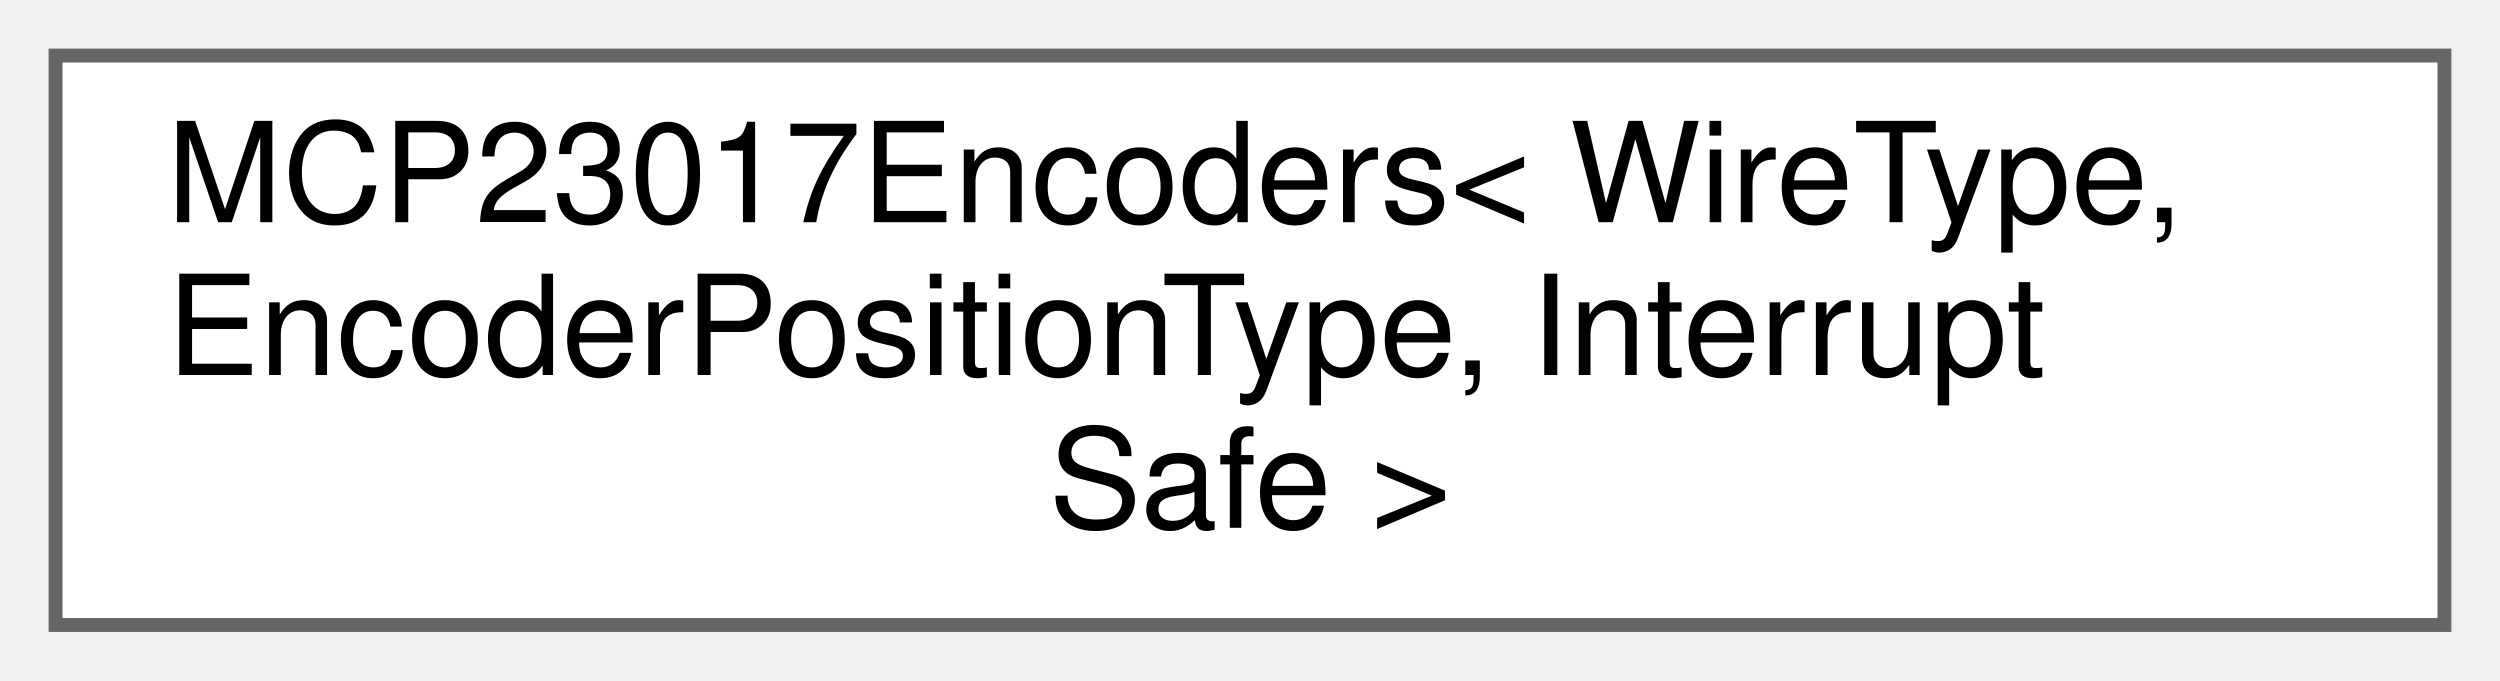
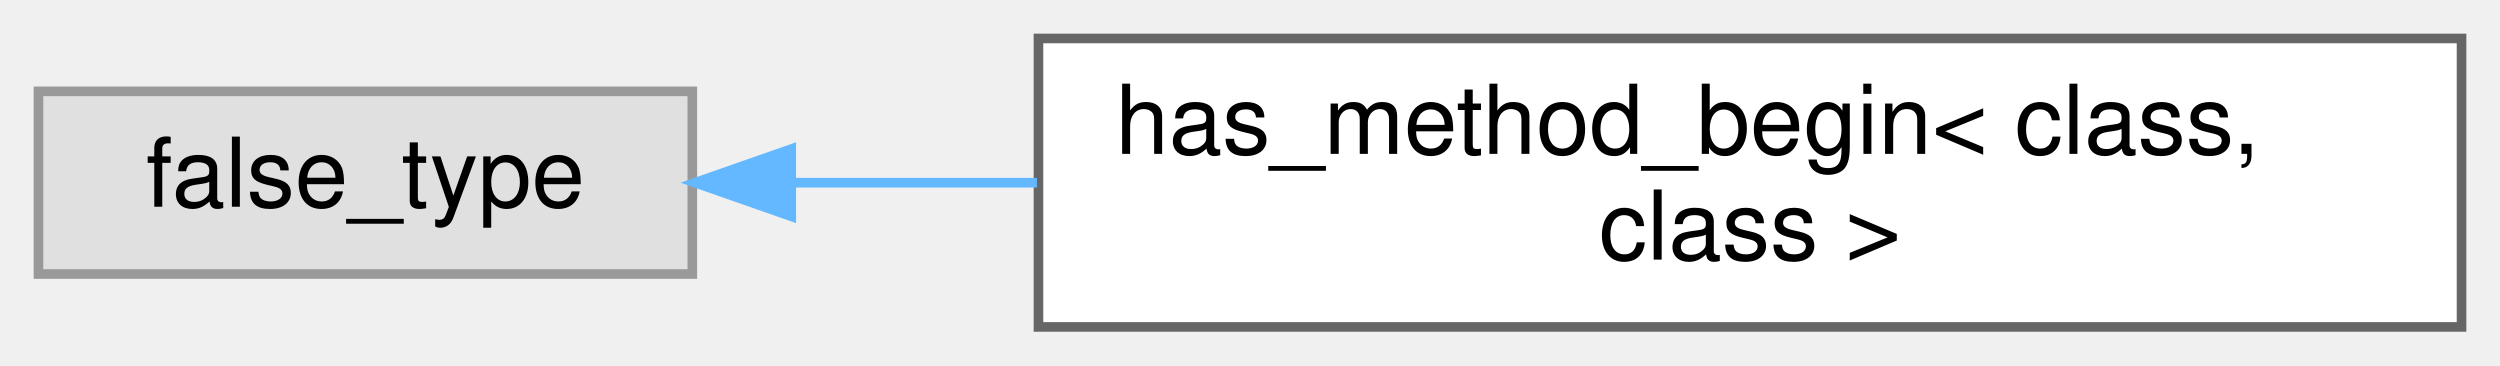
- <svg xmlns="http://www.w3.org/2000/svg" xmlns:xlink="http://www.w3.org/1999/xlink" width="180pt" height="49pt" viewBox="0.00 0.00 180.00 49.00">
-   <g id="graph0" class="graph" transform="scale(1 1) rotate(0) translate(4 45)">
+ <svg xmlns="http://www.w3.org/2000/svg" xmlns:xlink="http://www.w3.org/1999/xlink" width="260pt" height="38pt" viewBox="0.00 0.00 260.00 38.00">
+   <g id="graph0" class="graph" transform="scale(1 1) rotate(0) translate(4 34)">
    <g id="Node000000" class="node">
      <g id="a_Node000000">
-         <a xlink:href="dc/d42/classAH_1_1MCP23017Encoders.html" target="_top" xlink:title="Class for reading 8 rotary encoders using a MCP23017 I²C port expander.">
-           <polygon fill="white" stroke="#666666" points="172,-41 0,-41 0,0 172,0 172,-41" />
-           <text text-anchor="start" x="8" y="-29" font-family="Helvetica,sans-Serif" font-size="10.00">MCP23017Encoders&lt; WireType,</text>
-           <text text-anchor="start" x="8" y="-18" font-family="Helvetica,sans-Serif" font-size="10.00"> EncoderPositionType, Interrupt</text>
-           <text text-anchor="middle" x="86" y="-7" font-family="Helvetica,sans-Serif" font-size="10.00">Safe &gt;</text>
+         <a xlink:title=" ">
+           <polygon fill="#e0e0e0" stroke="#999999" points="68,-24.5 0,-24.5 0,-5.5 68,-5.5 68,-24.5" />
+           <text text-anchor="middle" x="34" y="-12.5" font-family="Helvetica,sans-Serif" font-size="10.00">false_type</text>
+         </a>
+       </g>
+     </g>
+     <g id="Node000001" class="node">
+       <g id="a_Node000001">
+         <a xlink:href="d1/d58/structhas__method__begin.html" target="_top" xlink:title=" ">
+           <polygon fill="white" stroke="#666666" points="252,-30 104,-30 104,0 252,0 252,-30" />
+           <text text-anchor="start" x="112" y="-18" font-family="Helvetica,sans-Serif" font-size="10.00">has_method_begin&lt; class,</text>
+           <text text-anchor="middle" x="178" y="-7" font-family="Helvetica,sans-Serif" font-size="10.00"> class &gt;</text>
+         </a>
+       </g>
+     </g>
+     <g id="edge331_Node000000_Node000001" class="edge">
+       <g id="a_edge331_Node000000_Node000001">
+         <a xlink:title=" ">
+           <path fill="none" stroke="#63b8ff" d="M78.52,-15C86.57,-15 95.18,-15 103.84,-15" />
+           <polygon fill="#63b8ff" stroke="#63b8ff" points="78.29,-11.5 68.29,-15 78.29,-18.5 78.29,-11.5" />
        </a>
      </g>
    </g>
  </g>
</svg>
